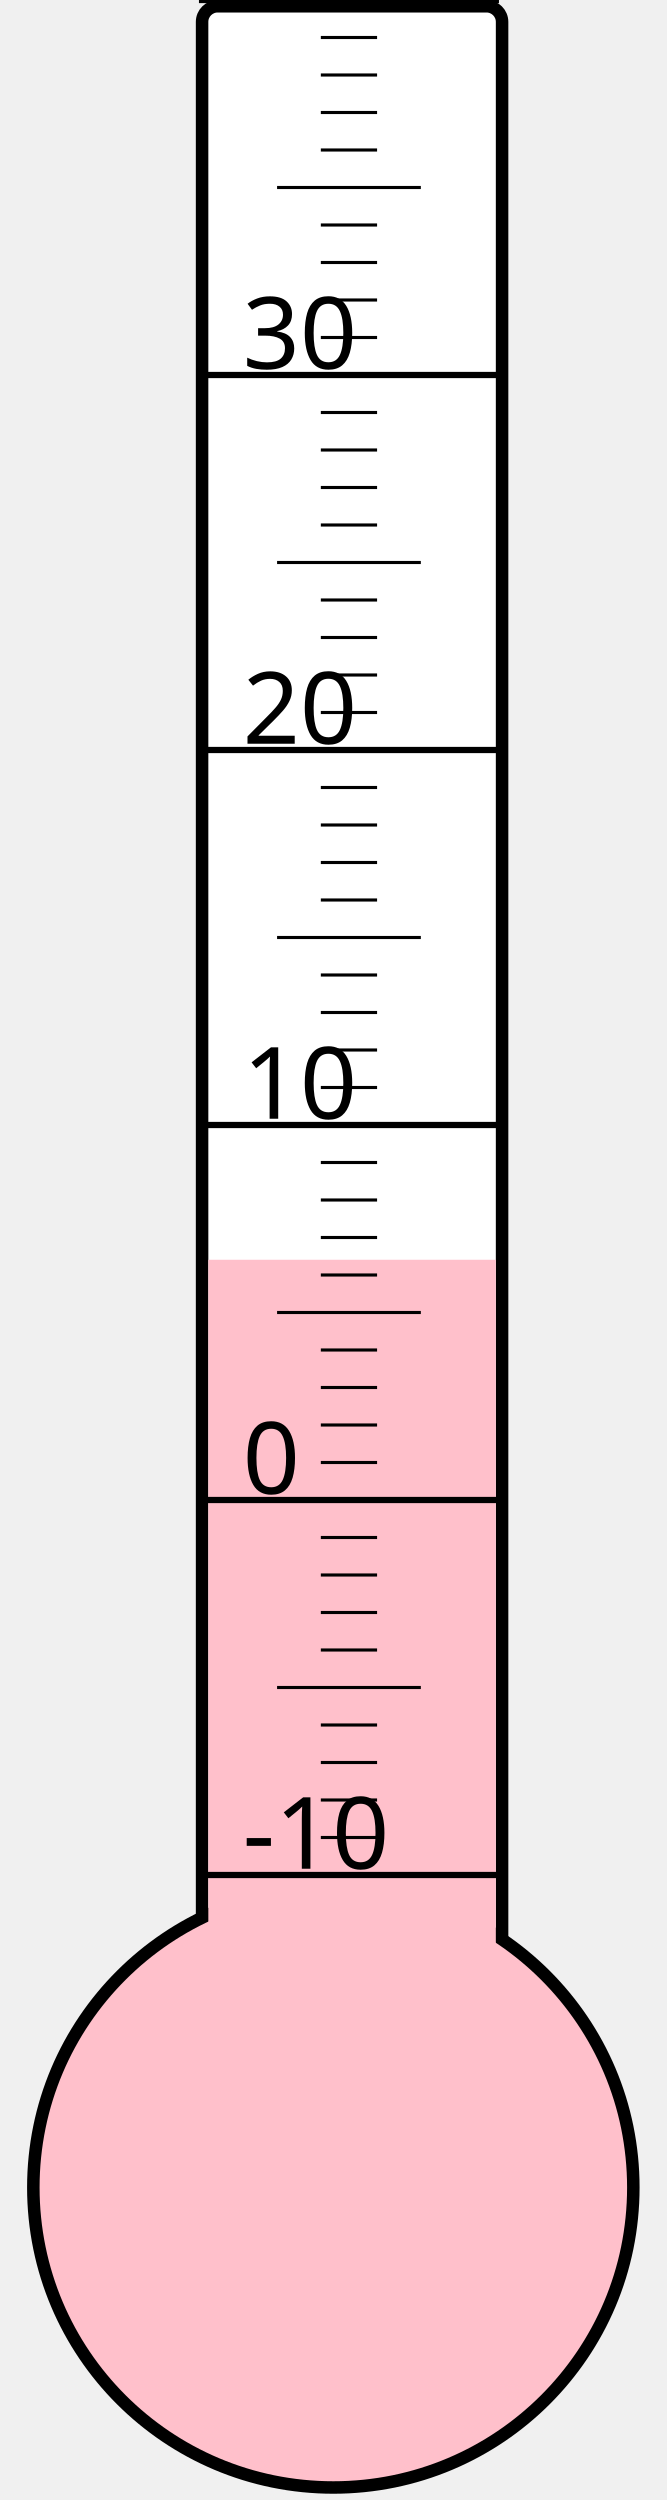
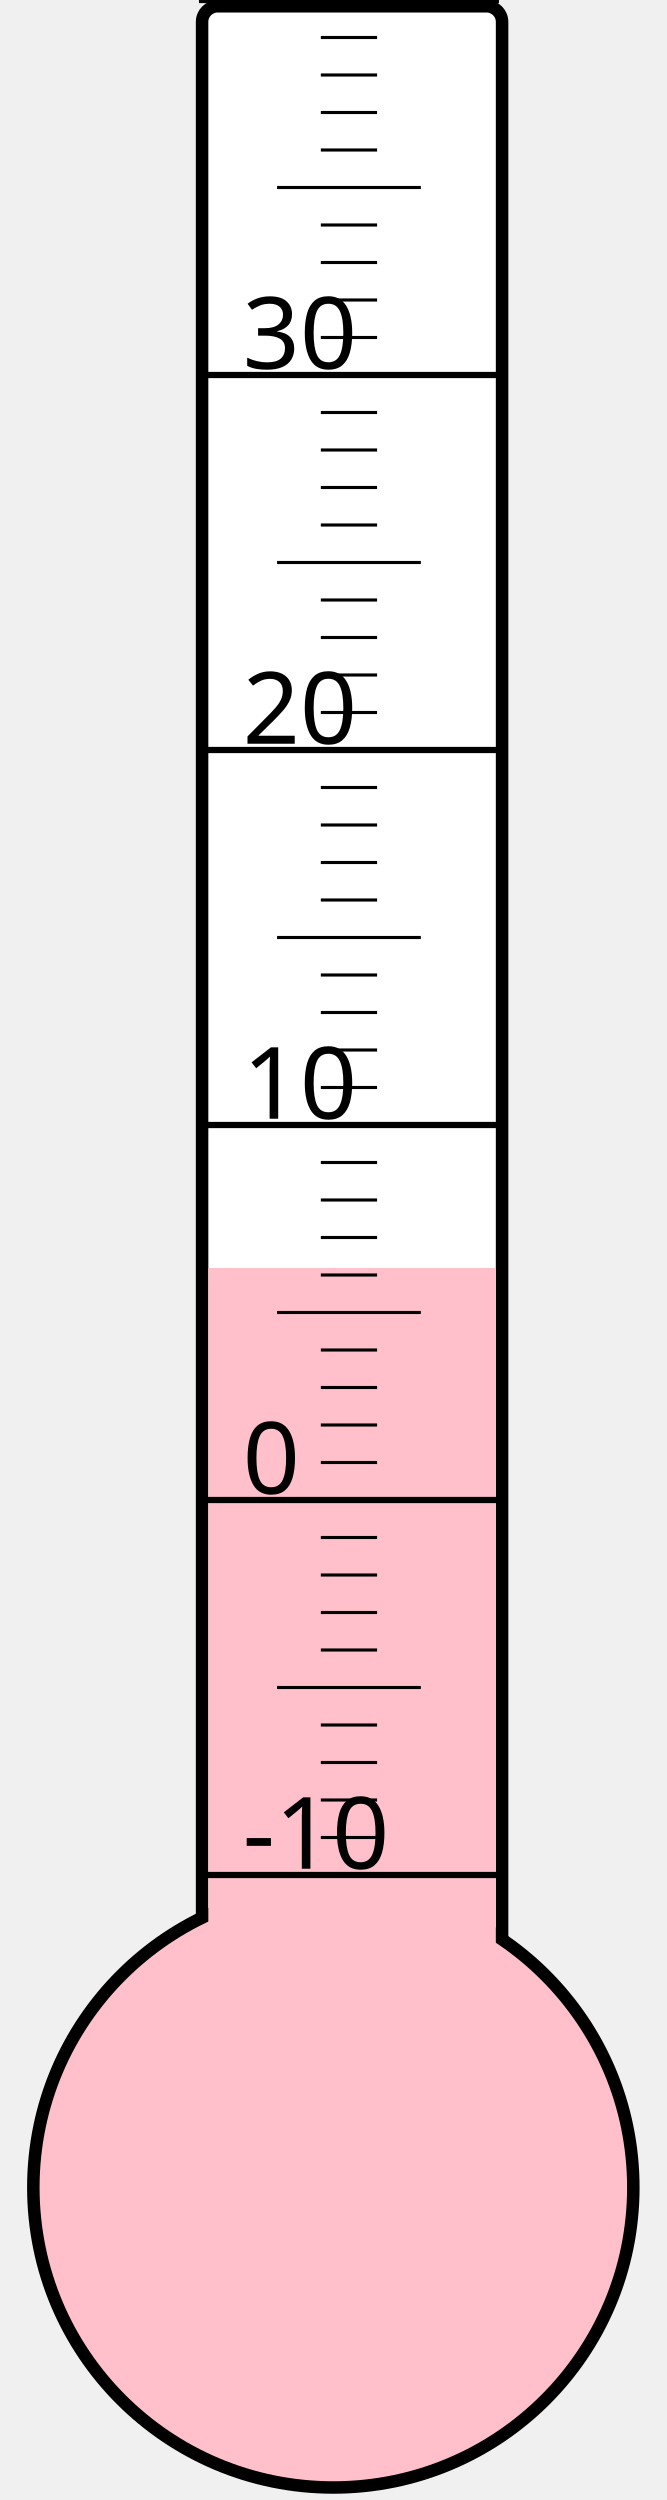
<svg xmlns="http://www.w3.org/2000/svg" width="40px" height="150px" viewBox="0 0 200 800">
  <rect width="200" height="800" x="0" y="0" style="fill: #ffffeb; fill-opacity: 0;" />
  <rect width="96" height="680" x="58" y="2" rx="5" ry="5" style="fill: white; fill-opacity: 1; stroke: black; stroke-width: 4;" />
  <circle cx="100" cy="700" r="96" style="fill: pink; stroke: black; stroke-width: 4;" />
-   <rect width="92" height="296.875" x="60" y="403.125" style="fill: pink; fill-opacity: 1; stroke-width: 0;" />
+   <rect width="92" height="294.25" x="60" y="405.75" style="fill: pink; fill-opacity: 1; stroke-width: 0;" />
  <text x="71" y="598" style="font-family: sans-serif; font-size: 24pt;">-10</text>
  <text x="71" y="478" style="font-family: sans-serif; font-size: 24pt;">0</text>
  <text x="71" y="358" style="font-family: sans-serif; font-size: 24pt;">10</text>
  <text x="71" y="238" style="font-family: sans-serif; font-size: 24pt;">20</text>
  <text x="71" y="118" style="font-family: sans-serif; font-size: 24pt;">30</text>
  <g style="stroke: black;">
    <line x1="57" y1="600" x2="153" y2="600" style="stroke-width: 2;" />
    <line x1="96" y1="588" x2="114" y2="588" style="stroke-width: 1;" />
    <line x1="96" y1="576" x2="114" y2="576" style="stroke-width: 1;" />
    <line x1="96" y1="564" x2="114" y2="564" style="stroke-width: 1;" />
    <line x1="96" y1="552" x2="114" y2="552" style="stroke-width: 1;" />
    <line x1="82" y1="540" x2="128" y2="540" style="stroke-width: 1;" />
    <line x1="96" y1="528" x2="114" y2="528" style="stroke-width: 1;" />
    <line x1="96" y1="516" x2="114" y2="516" style="stroke-width: 1;" />
    <line x1="96" y1="504" x2="114" y2="504" style="stroke-width: 1;" />
    <line x1="96" y1="492" x2="114" y2="492" style="stroke-width: 1;" />
    <line x1="57" y1="480" x2="153" y2="480" style="stroke-width: 2;" />
    <line x1="96" y1="468" x2="114" y2="468" style="stroke-width: 1;" />
    <line x1="96" y1="456" x2="114" y2="456" style="stroke-width: 1;" />
    <line x1="96" y1="444" x2="114" y2="444" style="stroke-width: 1;" />
    <line x1="96" y1="432" x2="114" y2="432" style="stroke-width: 1;" />
    <line x1="82" y1="420" x2="128" y2="420" style="stroke-width: 1;" />
    <line x1="96" y1="408" x2="114" y2="408" style="stroke-width: 1;" />
    <line x1="96" y1="396" x2="114" y2="396" style="stroke-width: 1;" />
    <line x1="96" y1="384" x2="114" y2="384" style="stroke-width: 1;" />
    <line x1="96" y1="372" x2="114" y2="372" style="stroke-width: 1;" />
    <line x1="57" y1="360" x2="153" y2="360" style="stroke-width: 2;" />
    <line x1="96" y1="348" x2="114" y2="348" style="stroke-width: 1;" />
    <line x1="96" y1="336" x2="114" y2="336" style="stroke-width: 1;" />
    <line x1="96" y1="324" x2="114" y2="324" style="stroke-width: 1;" />
    <line x1="96" y1="312" x2="114" y2="312" style="stroke-width: 1;" />
    <line x1="82" y1="300" x2="128" y2="300" style="stroke-width: 1;" />
    <line x1="96" y1="288" x2="114" y2="288" style="stroke-width: 1;" />
    <line x1="96" y1="276" x2="114" y2="276" style="stroke-width: 1;" />
    <line x1="96" y1="264" x2="114" y2="264" style="stroke-width: 1;" />
    <line x1="96" y1="252" x2="114" y2="252" style="stroke-width: 1;" />
    <line x1="57" y1="240" x2="153" y2="240" style="stroke-width: 2;" />
    <line x1="96" y1="228" x2="114" y2="228" style="stroke-width: 1;" />
    <line x1="96" y1="216" x2="114" y2="216" style="stroke-width: 1;" />
    <line x1="96" y1="204" x2="114" y2="204" style="stroke-width: 1;" />
    <line x1="96" y1="192" x2="114" y2="192" style="stroke-width: 1;" />
    <line x1="82" y1="180" x2="128" y2="180" style="stroke-width: 1;" />
    <line x1="96" y1="168" x2="114" y2="168" style="stroke-width: 1;" />
    <line x1="96" y1="156" x2="114" y2="156" style="stroke-width: 1;" />
    <line x1="96" y1="144" x2="114" y2="144" style="stroke-width: 1;" />
    <line x1="96" y1="132" x2="114" y2="132" style="stroke-width: 1;" />
    <line x1="57" y1="120" x2="153" y2="120" style="stroke-width: 2;" />
    <line x1="96" y1="108" x2="114" y2="108" style="stroke-width: 1;" />
    <line x1="96" y1="96" x2="114" y2="96" style="stroke-width: 1;" />
    <line x1="96" y1="84" x2="114" y2="84" style="stroke-width: 1;" />
    <line x1="96" y1="72" x2="114" y2="72" style="stroke-width: 1;" />
    <line x1="82" y1="60" x2="128" y2="60" style="stroke-width: 1;" />
    <line x1="96" y1="48" x2="114" y2="48" style="stroke-width: 1;" />
    <line x1="96" y1="36" x2="114" y2="36" style="stroke-width: 1;" />
    <line x1="96" y1="24" x2="114" y2="24" style="stroke-width: 1;" />
    <line x1="96" y1="12" x2="114" y2="12" style="stroke-width: 1;" />
    <line x1="57" y1="0" x2="153" y2="0" style="stroke-width: 2;" />
  </g>
</svg>
